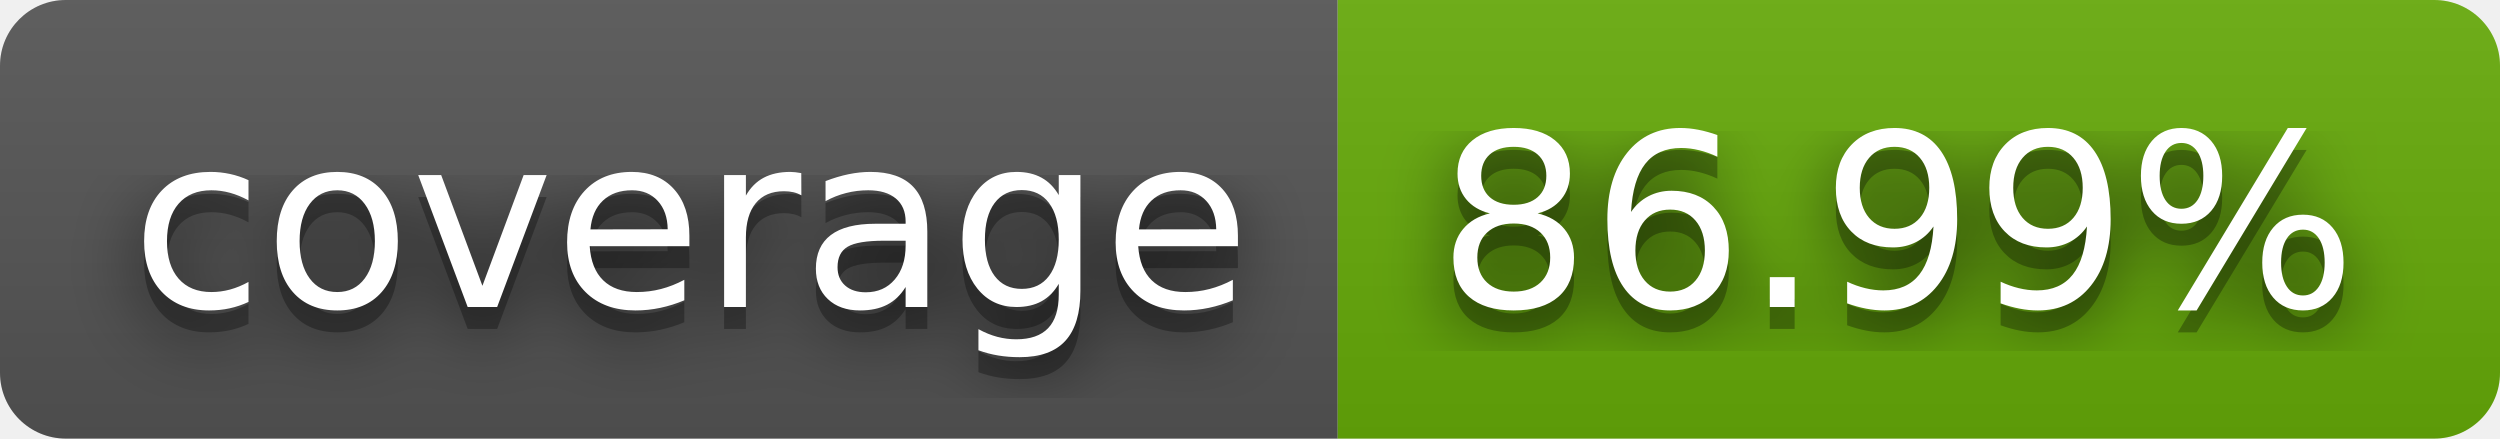
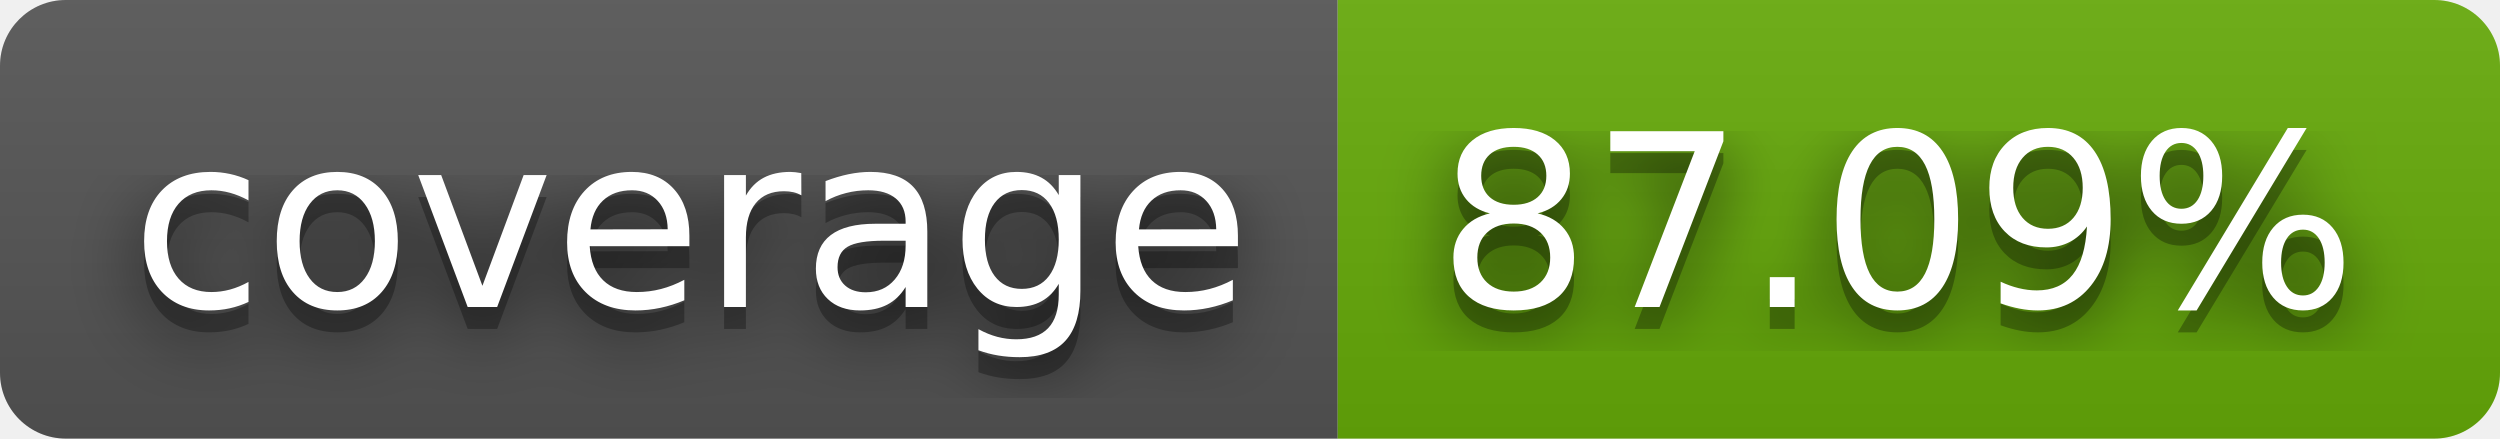
- <svg xmlns="http://www.w3.org/2000/svg" width="114" height="20" role="img" aria-label="coverage: 86.99%">
+ <svg xmlns="http://www.w3.org/2000/svg" width="114" height="20" role="img" aria-label="coverage: 87.09%">
  <filter id="blur">
    <feGaussianBlur stdDeviation="16" />
  </filter>
  <linearGradient id="s" x2="0" y2="100%">
    <stop offset="0" stop-color="#bbb" stop-opacity=".1" />
    <stop offset="1" stop-opacity=".1" />
  </linearGradient>
  <clipPath id="r">
    <rect width="114" height="20" rx="3" />
  </clipPath>
  <g clip-path="url(#r)">
    <rect width="61" height="20" fill="#555" />
    <rect x="61" width="53" height="20" fill="#67ac09" />
    <rect width="114" height="20" fill="url(#s)" />
  </g>
  <g fill="#fff" text-anchor="middle" font-family="Verdana,Geneva,DejaVu Sans,sans-serif" text-rendering="geometricPrecision" font-size="110">
    <g transform="scale(.1)">
      <g aria-hidden="true" fill="#010101">
        <text x="315" y="150" fill-opacity=".8" filter="url(#blur)" textLength="510">coverage</text>
        <text x="315" y="150" fill-opacity=".3" textLength="510">coverage</text>
      </g>
      <text x="315" y="140" textLength="510">coverage</text>
    </g>
    <g transform="scale(.1)">
      <g aria-hidden="true" fill="#010101">
-         <text x="865" y="150" fill-opacity=".8" filter="url(#blur)" textLength="430">86.99%</text>
-         <text x="865" y="150" fill-opacity=".3" textLength="430">86.99%</text>
+         <text x="865" y="150" fill-opacity=".8" filter="url(#blur)" textLength="430">87.09%</text>
+         <text x="865" y="150" fill-opacity=".3" textLength="430">87.09%</text>
      </g>
-       <text x="865" y="140" textLength="430">86.99%</text>
+       <text x="865" y="140" textLength="430">87.09%</text>
    </g>
  </g>
</svg>
